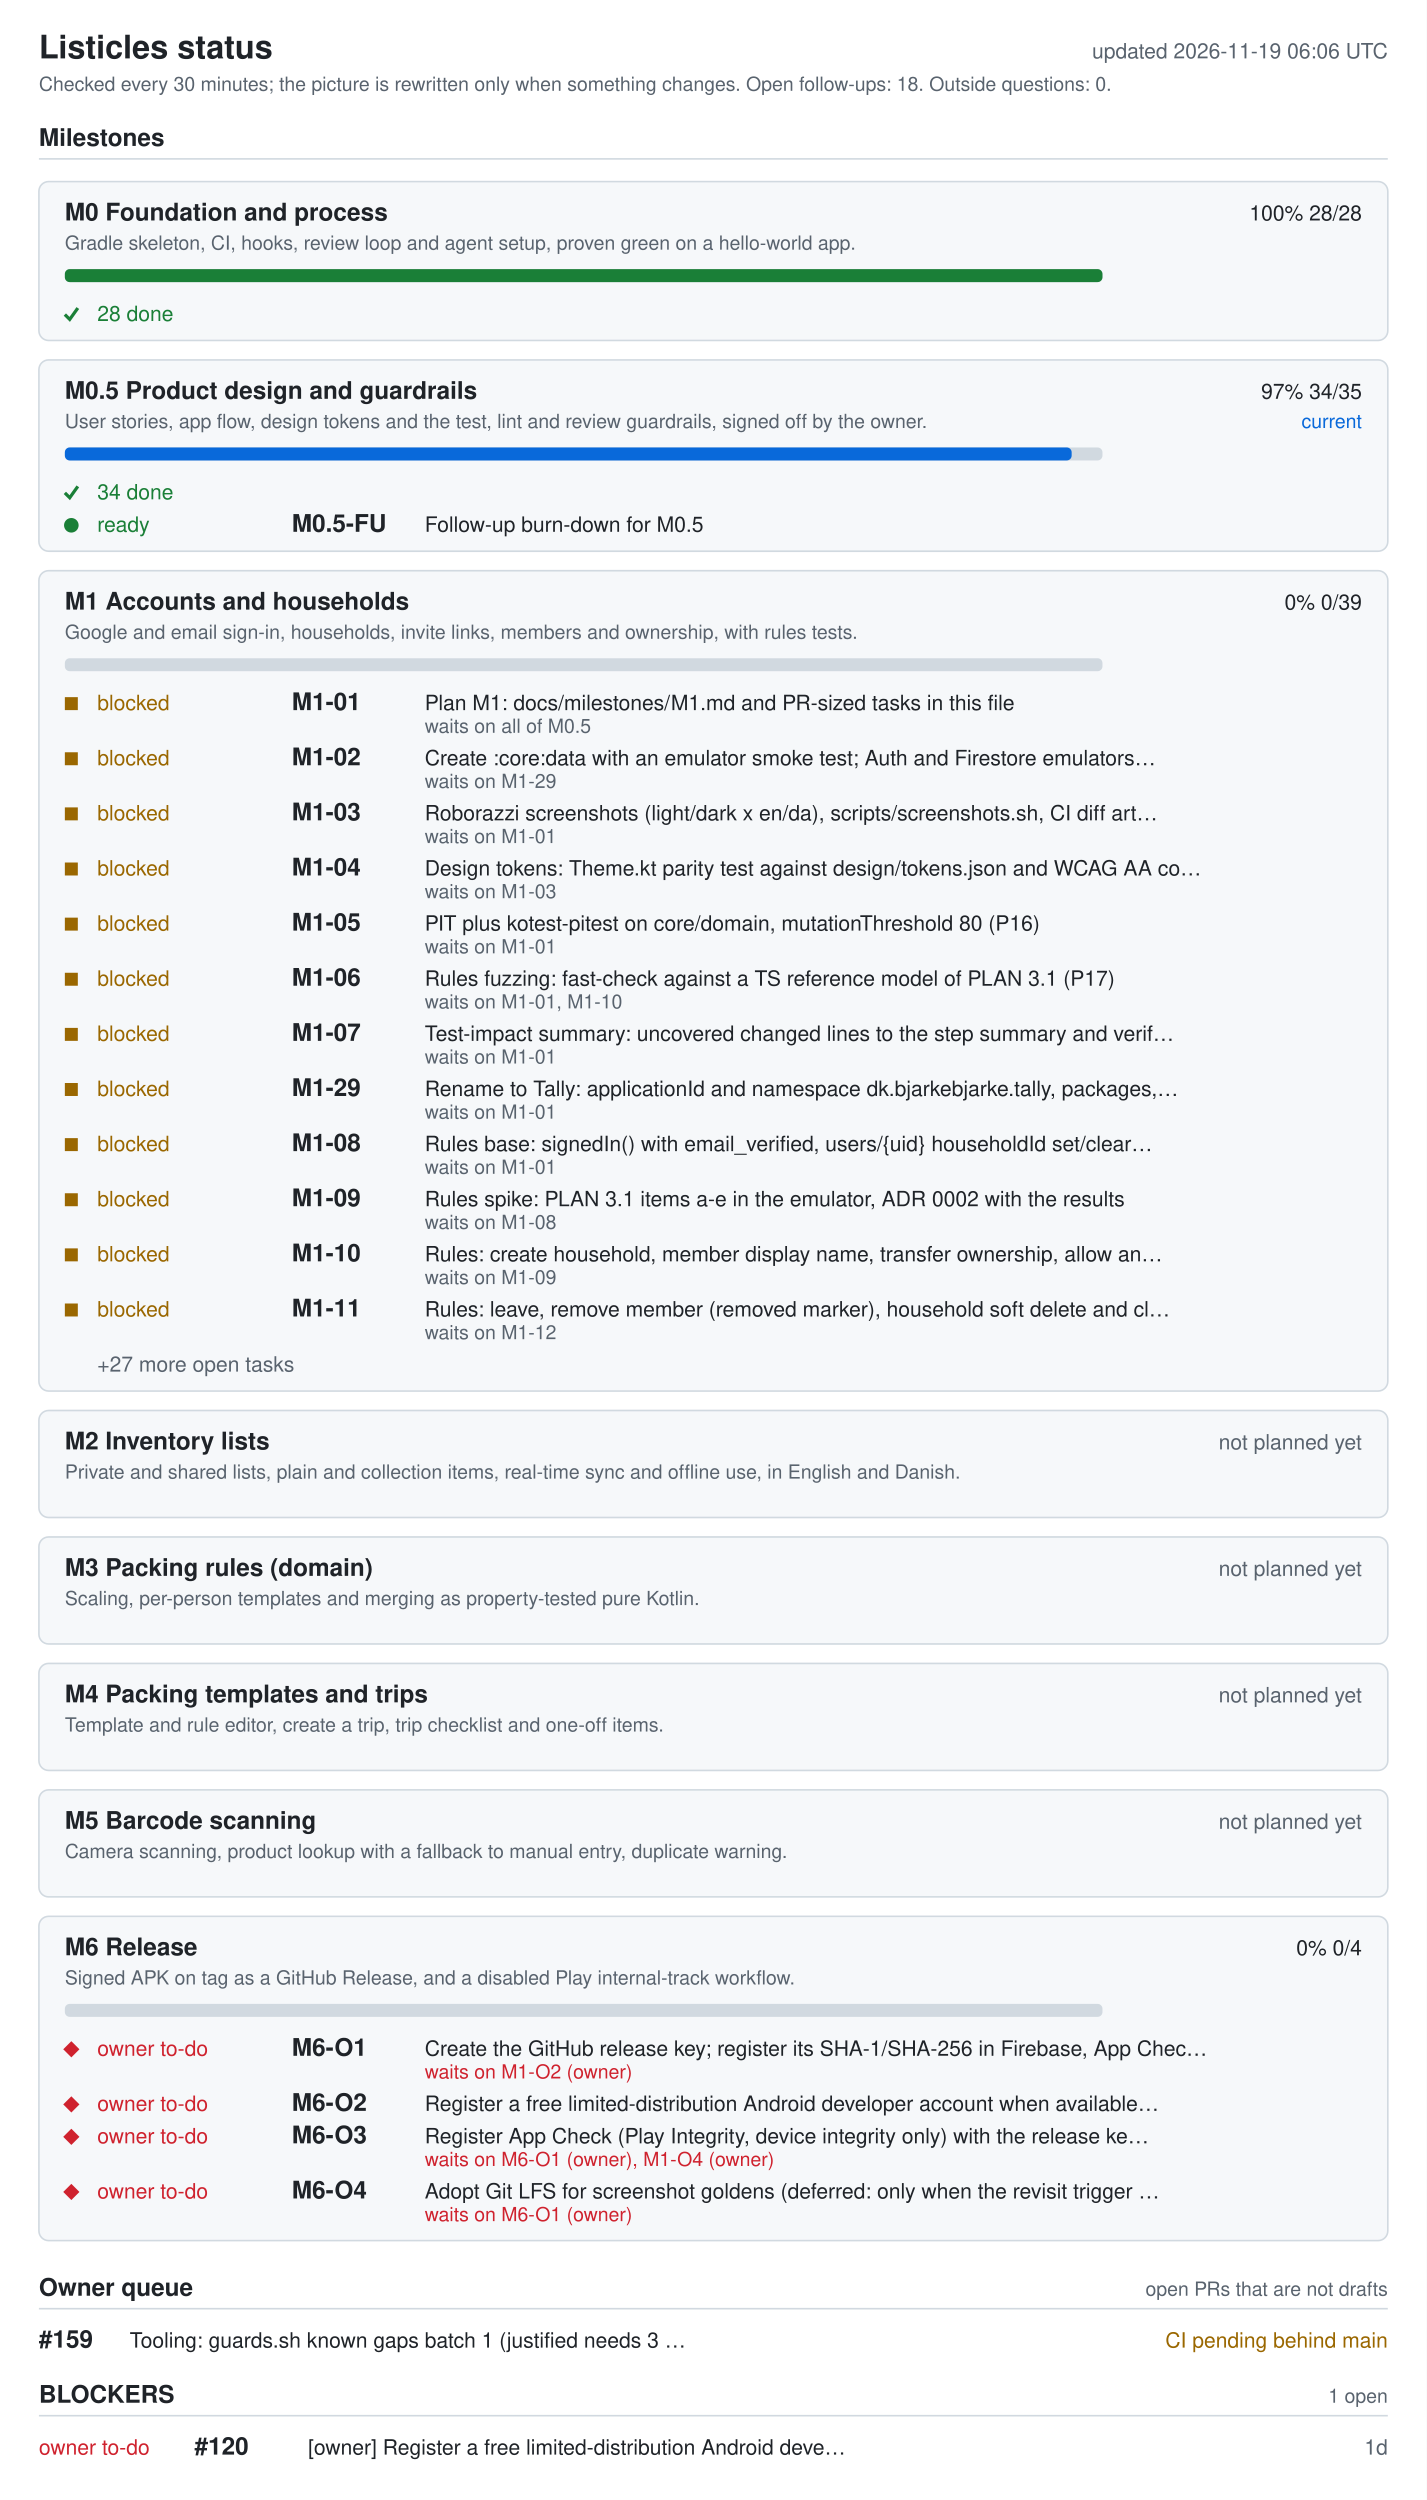
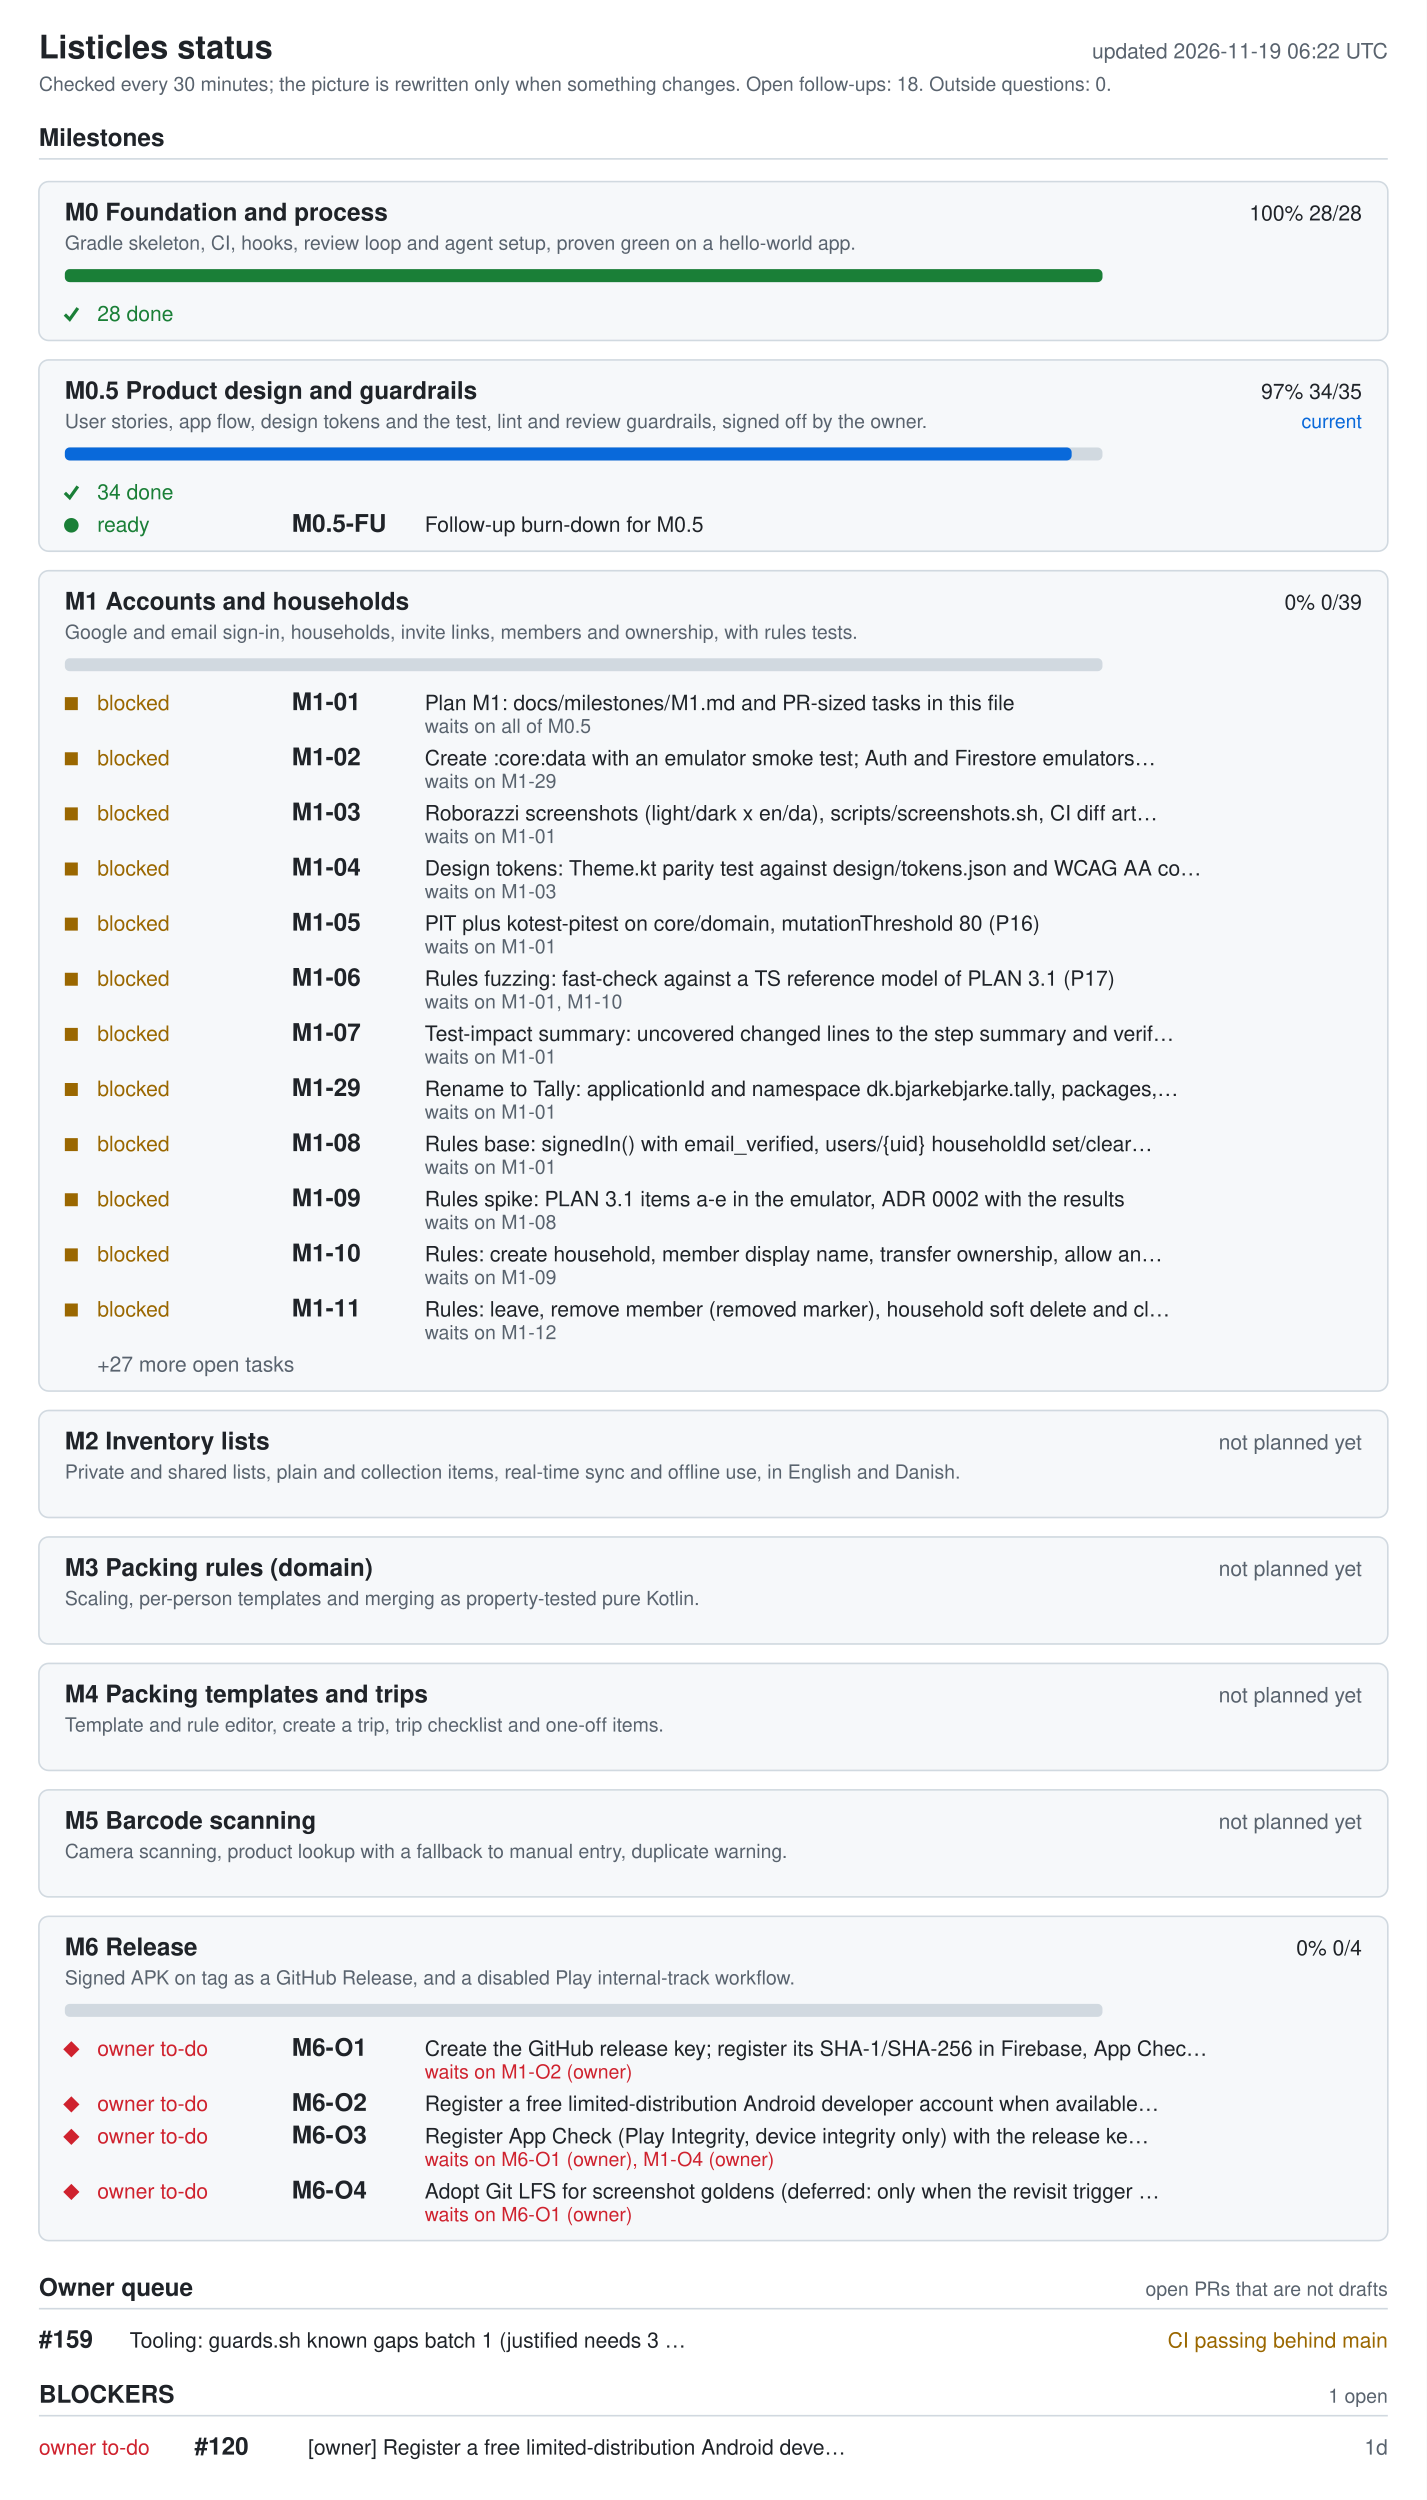
<svg xmlns="http://www.w3.org/2000/svg" width="880" height="1542" viewBox="0 0 880 1542" role="img" aria-labelledby="ti de">
  <style>.bg{fill:#fff}.card{fill:#f6f8fa}rect.card{stroke:#d1d9e0}.tick{stroke:#1a7f37;fill:none;stroke-width:2}.fg{fill:#1f2328}.muted{fill:#59636e}.track{fill:#d1d9e0}.bar{fill:#0969da}.full{fill:#1a7f37}.ok{fill:#1a7f37}.info{fill:#0969da}.warn{fill:#9a6700}.bad{fill:#cf222e}.rule{stroke:#d1d9e0}text{font-family:-apple-system,BlinkMacSystemFont,'Segoe UI',Helvetica,Arial,sans-serif;font-size:13px}.h{font-size:15px;font-weight:600}.t{font-size:20px;font-weight:600}.s{font-size:12px}@media (prefers-color-scheme: dark){.bg{fill:#0d1117}.card{fill:#161b22}rect.card{stroke:#30363d}.tick{stroke:#3fb950}.fg{fill:#e6edf3}.muted{fill:#9198a1}.track{fill:#30363d}.bar{fill:#4493f8}.full{fill:#3fb950}.ok{fill:#3fb950}.info{fill:#4493f8}.warn{fill:#d29922}.bad{fill:#f85149}.rule{stroke:#30363d}}</style>
  <rect width="880" height="1542" class="bg" />
  <text x="24" y="36" class="fg t">Listicles status</text>
-   <text x="856" y="36" class="muted" text-anchor="end" id="generated">updated 2026-11-19 06:06 UTC</text>
+   <text x="856" y="36" class="muted" text-anchor="end" id="generated">updated 2026-11-19 06:22 UTC</text>
  <text x="24" y="56" class="muted s">Checked every 30 minutes; the picture is rewritten only when something changes. Open follow-ups: 18. Outside questions: 0.</text>
  <text x="24" y="90" class="fg h">Milestones</text>
  <line x1="24" y1="98" x2="856" y2="98" class="rule" />
  <rect x="24" y="112" width="832" height="98" rx="6" class="card" />
  <text x="40" y="136" class="fg h">M0 Foundation and process</text>
  <text x="840" y="136" class="fg" text-anchor="end">100%  28/28</text>
  <text x="40" y="154" class="muted s">Gradle skeleton, CI, hooks, review loop and agent setup, proven green on a hello-world app.</text>
  <rect x="40" y="166" width="640" height="8" rx="3" class="track" />
  <rect x="40" y="166" width="640" height="8" rx="3" class="full" />
  <polyline points="40,194 43,197 48,190" class="tick mk-done" />
  <text x="60" y="198" class="ok">28 done</text>
  <rect x="24" y="222" width="832" height="118" rx="6" class="card" />
  <text x="40" y="246" class="fg h">M0.5 Product design and guardrails</text>
  <text x="840" y="246" class="fg" text-anchor="end">97%  34/35</text>
  <text x="840" y="264" class="info s" text-anchor="end">current</text>
  <text x="40" y="264" class="muted s">User stories, app flow, design tokens and the test, lint and review guardrails, signed off by the owner.</text>
  <rect x="40" y="276" width="640" height="8" rx="3" class="track" />
  <rect x="40" y="276" width="621" height="8" rx="3" class="bar" />
  <polyline points="40,304 43,307 48,300" class="tick mk-done" />
  <text x="60" y="308" class="ok">34 done</text>
  <circle cx="44" cy="324" r="4.5" class="ok mk-ready" />
  <text x="60" y="328" class="ok">ready</text>
  <text x="180" y="328" class="fg h">M0.5-FU</text>
  <text x="262" y="328" class="fg">Follow-up burn-down for M0.5</text>
  <rect x="24" y="352" width="832" height="506" rx="6" class="card" />
  <text x="40" y="376" class="fg h">M1 Accounts and households</text>
  <text x="840" y="376" class="fg" text-anchor="end">0%  0/39</text>
  <text x="40" y="394" class="muted s">Google and email sign-in, households, invite links, members and ownership, with rules tests.</text>
  <rect x="40" y="406" width="640" height="8" rx="3" class="track" />
  <rect x="40" y="430" width="8" height="8" class="warn mk-blocked" />
  <text x="60" y="438" class="warn">blocked</text>
  <text x="180" y="438" class="fg h">M1-01</text>
  <text x="262" y="438" class="fg">Plan M1: docs/milestones/M1.md and PR-sized tasks in this file</text>
  <text x="262" y="452" class="muted s">waits on all of M0.5</text>
  <rect x="40" y="464" width="8" height="8" class="warn mk-blocked" />
  <text x="60" y="472" class="warn">blocked</text>
  <text x="180" y="472" class="fg h">M1-02</text>
  <text x="262" y="472" class="fg">Create :core:data with an emulator smoke test; Auth and Firestore emulators…</text>
  <text x="262" y="486" class="muted s">waits on M1-29</text>
  <rect x="40" y="498" width="8" height="8" class="warn mk-blocked" />
  <text x="60" y="506" class="warn">blocked</text>
  <text x="180" y="506" class="fg h">M1-03</text>
  <text x="262" y="506" class="fg">Roborazzi screenshots (light/dark x en/da), scripts/screenshots.sh, CI diff art…</text>
  <text x="262" y="520" class="muted s">waits on M1-01</text>
  <rect x="40" y="532" width="8" height="8" class="warn mk-blocked" />
  <text x="60" y="540" class="warn">blocked</text>
  <text x="180" y="540" class="fg h">M1-04</text>
  <text x="262" y="540" class="fg">Design tokens: Theme.kt parity test against design/tokens.json and WCAG AA co…</text>
  <text x="262" y="554" class="muted s">waits on M1-03</text>
  <rect x="40" y="566" width="8" height="8" class="warn mk-blocked" />
  <text x="60" y="574" class="warn">blocked</text>
  <text x="180" y="574" class="fg h">M1-05</text>
  <text x="262" y="574" class="fg">PIT plus kotest-pitest on core/domain, mutationThreshold 80 (P16)</text>
  <text x="262" y="588" class="muted s">waits on M1-01</text>
  <rect x="40" y="600" width="8" height="8" class="warn mk-blocked" />
  <text x="60" y="608" class="warn">blocked</text>
  <text x="180" y="608" class="fg h">M1-06</text>
  <text x="262" y="608" class="fg">Rules fuzzing: fast-check against a TS reference model of PLAN 3.1 (P17)</text>
  <text x="262" y="622" class="muted s">waits on M1-01, M1-10</text>
  <rect x="40" y="634" width="8" height="8" class="warn mk-blocked" />
  <text x="60" y="642" class="warn">blocked</text>
  <text x="180" y="642" class="fg h">M1-07</text>
  <text x="262" y="642" class="fg">Test-impact summary: uncovered changed lines to the step summary and verif…</text>
  <text x="262" y="656" class="muted s">waits on M1-01</text>
  <rect x="40" y="668" width="8" height="8" class="warn mk-blocked" />
  <text x="60" y="676" class="warn">blocked</text>
  <text x="180" y="676" class="fg h">M1-29</text>
  <text x="262" y="676" class="fg">Rename to Tally: applicationId and namespace dk.bjarkebjarke.tally, packages,…</text>
  <text x="262" y="690" class="muted s">waits on M1-01</text>
  <rect x="40" y="702" width="8" height="8" class="warn mk-blocked" />
  <text x="60" y="710" class="warn">blocked</text>
  <text x="180" y="710" class="fg h">M1-08</text>
  <text x="262" y="710" class="fg">Rules base: signedIn() with email_verified, users/{uid} householdId set/clear…</text>
  <text x="262" y="724" class="muted s">waits on M1-01</text>
  <rect x="40" y="736" width="8" height="8" class="warn mk-blocked" />
  <text x="60" y="744" class="warn">blocked</text>
  <text x="180" y="744" class="fg h">M1-09</text>
  <text x="262" y="744" class="fg">Rules spike: PLAN 3.1 items a-e in the emulator, ADR 0002 with the results</text>
  <text x="262" y="758" class="muted s">waits on M1-08</text>
  <rect x="40" y="770" width="8" height="8" class="warn mk-blocked" />
  <text x="60" y="778" class="warn">blocked</text>
  <text x="180" y="778" class="fg h">M1-10</text>
  <text x="262" y="778" class="fg">Rules: create household, member display name, transfer ownership, allow an…</text>
  <text x="262" y="792" class="muted s">waits on M1-09</text>
  <rect x="40" y="804" width="8" height="8" class="warn mk-blocked" />
  <text x="60" y="812" class="warn">blocked</text>
  <text x="180" y="812" class="fg h">M1-11</text>
  <text x="262" y="812" class="fg">Rules: leave, remove member (removed marker), household soft delete and cl…</text>
  <text x="262" y="826" class="muted s">waits on M1-12</text>
  <text x="60" y="846" class="muted">+27 more open tasks</text>
  <rect x="24" y="870" width="832" height="66" rx="6" class="card" />
  <text x="40" y="894" class="fg h">M2 Inventory lists</text>
  <text x="840" y="894" class="muted" text-anchor="end">not planned yet</text>
  <text x="40" y="912" class="muted s">Private and shared lists, plain and collection items, real-time sync and offline use, in English and Danish.</text>
  <rect x="24" y="948" width="832" height="66" rx="6" class="card" />
  <text x="40" y="972" class="fg h">M3 Packing rules (domain)</text>
  <text x="840" y="972" class="muted" text-anchor="end">not planned yet</text>
  <text x="40" y="990" class="muted s">Scaling, per-person templates and merging as property-tested pure Kotlin.</text>
  <rect x="24" y="1026" width="832" height="66" rx="6" class="card" />
  <text x="40" y="1050" class="fg h">M4 Packing templates and trips</text>
  <text x="840" y="1050" class="muted" text-anchor="end">not planned yet</text>
  <text x="40" y="1068" class="muted s">Template and rule editor, create a trip, trip checklist and one-off items.</text>
  <rect x="24" y="1104" width="832" height="66" rx="6" class="card" />
  <text x="40" y="1128" class="fg h">M5 Barcode scanning</text>
  <text x="840" y="1128" class="muted" text-anchor="end">not planned yet</text>
  <text x="40" y="1146" class="muted s">Camera scanning, product lookup with a fallback to manual entry, duplicate warning.</text>
  <rect x="24" y="1182" width="832" height="200" rx="6" class="card" />
  <text x="40" y="1206" class="fg h">M6 Release</text>
  <text x="840" y="1206" class="fg" text-anchor="end">0%  0/4</text>
  <text x="40" y="1224" class="muted s">Signed APK on tag as a GitHub Release, and a disabled Play internal-track workflow.</text>
  <rect x="40" y="1236" width="640" height="8" rx="3" class="track" />
  <polygon points="39,1264 44,1259 49,1264 44,1269" class="bad mk-owner" />
  <text x="60" y="1268" class="bad">owner to-do</text>
  <text x="180" y="1268" class="fg h">M6-O1</text>
  <text x="262" y="1268" class="fg">Create the GitHub release key; register its SHA-1/SHA-256 in Firebase, App Chec…</text>
  <text x="262" y="1282" class="bad s">waits on M1-O2 (owner)</text>
  <polygon points="39,1298 44,1293 49,1298 44,1303" class="bad mk-owner" />
  <text x="60" y="1302" class="bad">owner to-do</text>
  <text x="180" y="1302" class="fg h">M6-O2</text>
  <text x="262" y="1302" class="fg">Register a free limited-distribution Android developer account when available…</text>
  <polygon points="39,1318 44,1313 49,1318 44,1323" class="bad mk-owner" />
  <text x="60" y="1322" class="bad">owner to-do</text>
  <text x="180" y="1322" class="fg h">M6-O3</text>
  <text x="262" y="1322" class="fg">Register App Check (Play Integrity, device integrity only) with the release ke…</text>
  <text x="262" y="1336" class="bad s">waits on M6-O1 (owner), M1-O4 (owner)</text>
  <polygon points="39,1352 44,1347 49,1352 44,1357" class="bad mk-owner" />
  <text x="60" y="1356" class="bad">owner to-do</text>
  <text x="180" y="1356" class="fg h">M6-O4</text>
  <text x="262" y="1356" class="fg">Adopt Git LFS for screenshot goldens (deferred: only when the revisit trigger …</text>
  <text x="262" y="1370" class="bad s">waits on M6-O1 (owner)</text>
  <text x="24" y="1416" class="fg h">Owner queue</text>
  <text x="856" y="1416" class="muted s" text-anchor="end">open PRs that are not drafts</text>
  <line x1="24" y1="1424" x2="856" y2="1424" class="rule" />
  <text x="24" y="1448" class="fg h">#159</text>
  <text x="80" y="1448" class="fg">Tooling: guards.sh known gaps batch 1 (justified needs 3 …</text>
-   <text x="856" y="1448" class="warn" text-anchor="end">CI pending  behind main</text>
+   <text x="856" y="1448" class="warn" text-anchor="end">CI passing  behind main</text>
  <text x="24" y="1482" class="fg h">BLOCKERS</text>
  <text x="856" y="1482" class="muted s" text-anchor="end">1 open</text>
  <line x1="24" y1="1490" x2="856" y2="1490" class="rule" />
  <text x="24" y="1514" class="bad">owner to-do</text>
  <text x="120" y="1514" class="fg h">#120</text>
  <text x="190" y="1514" class="fg">[owner] Register a free limited-distribution Android deve…</text>
  <text x="856" y="1514" class="muted" text-anchor="end">1d</text>
</svg>
